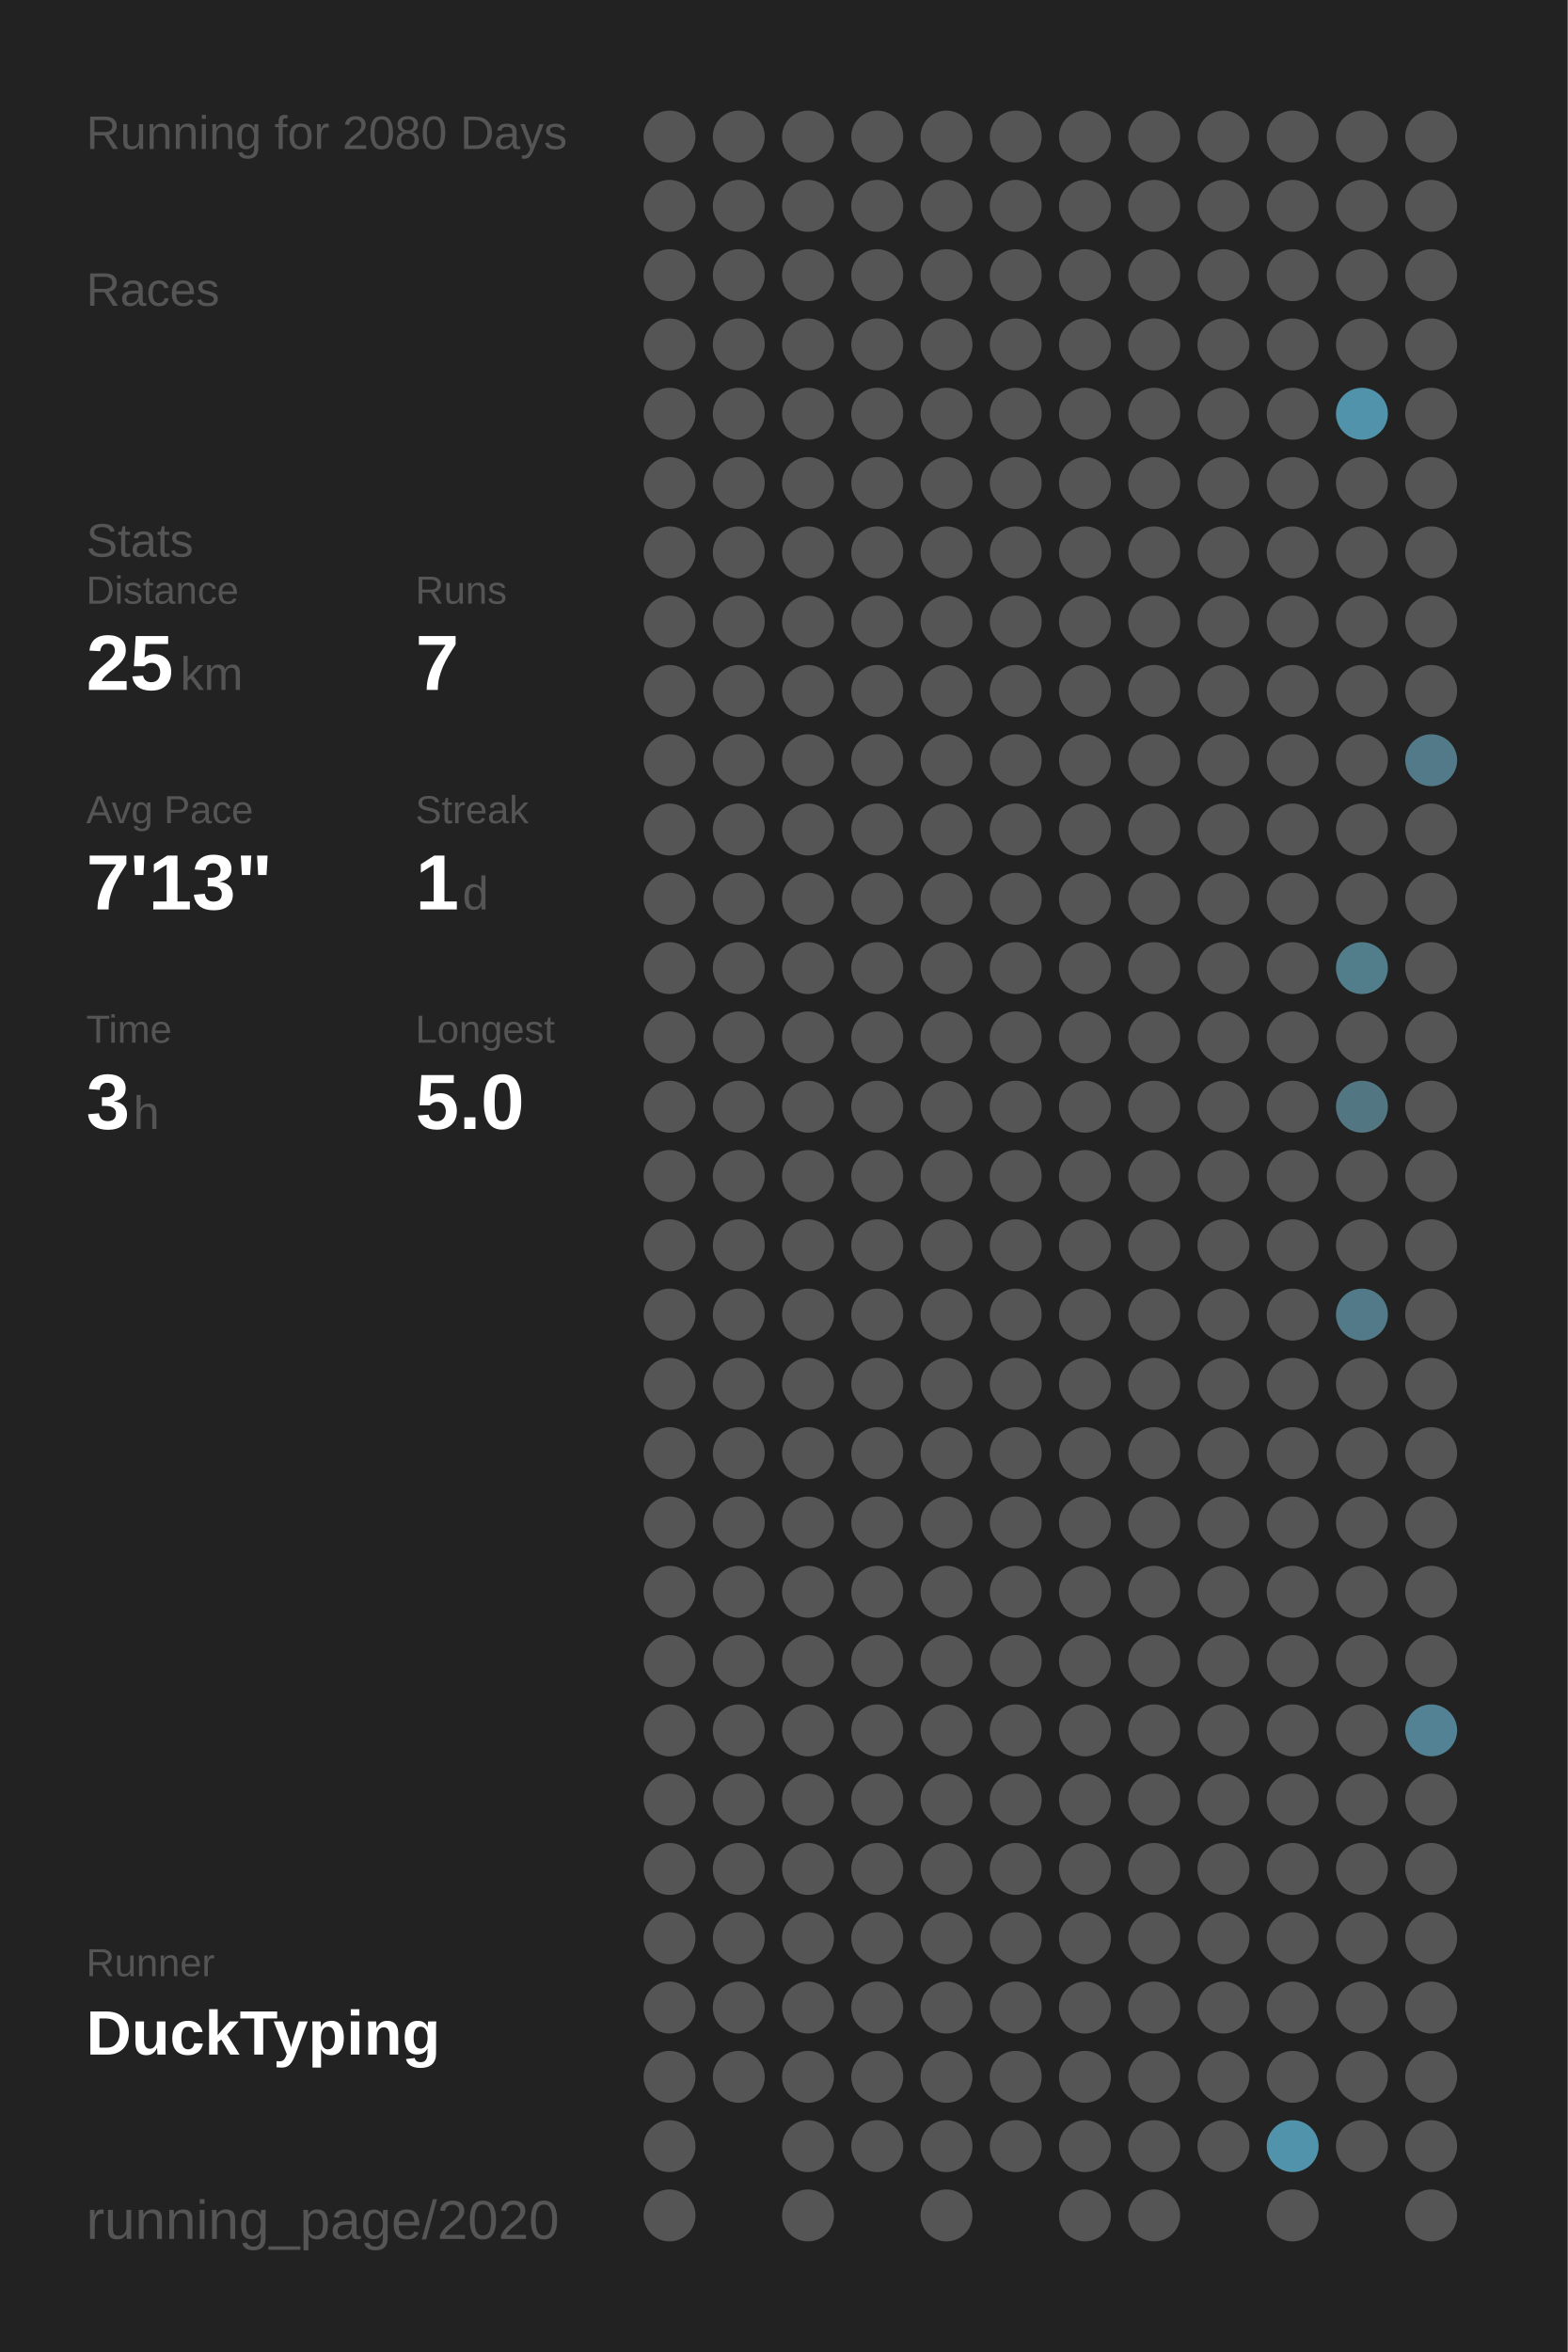
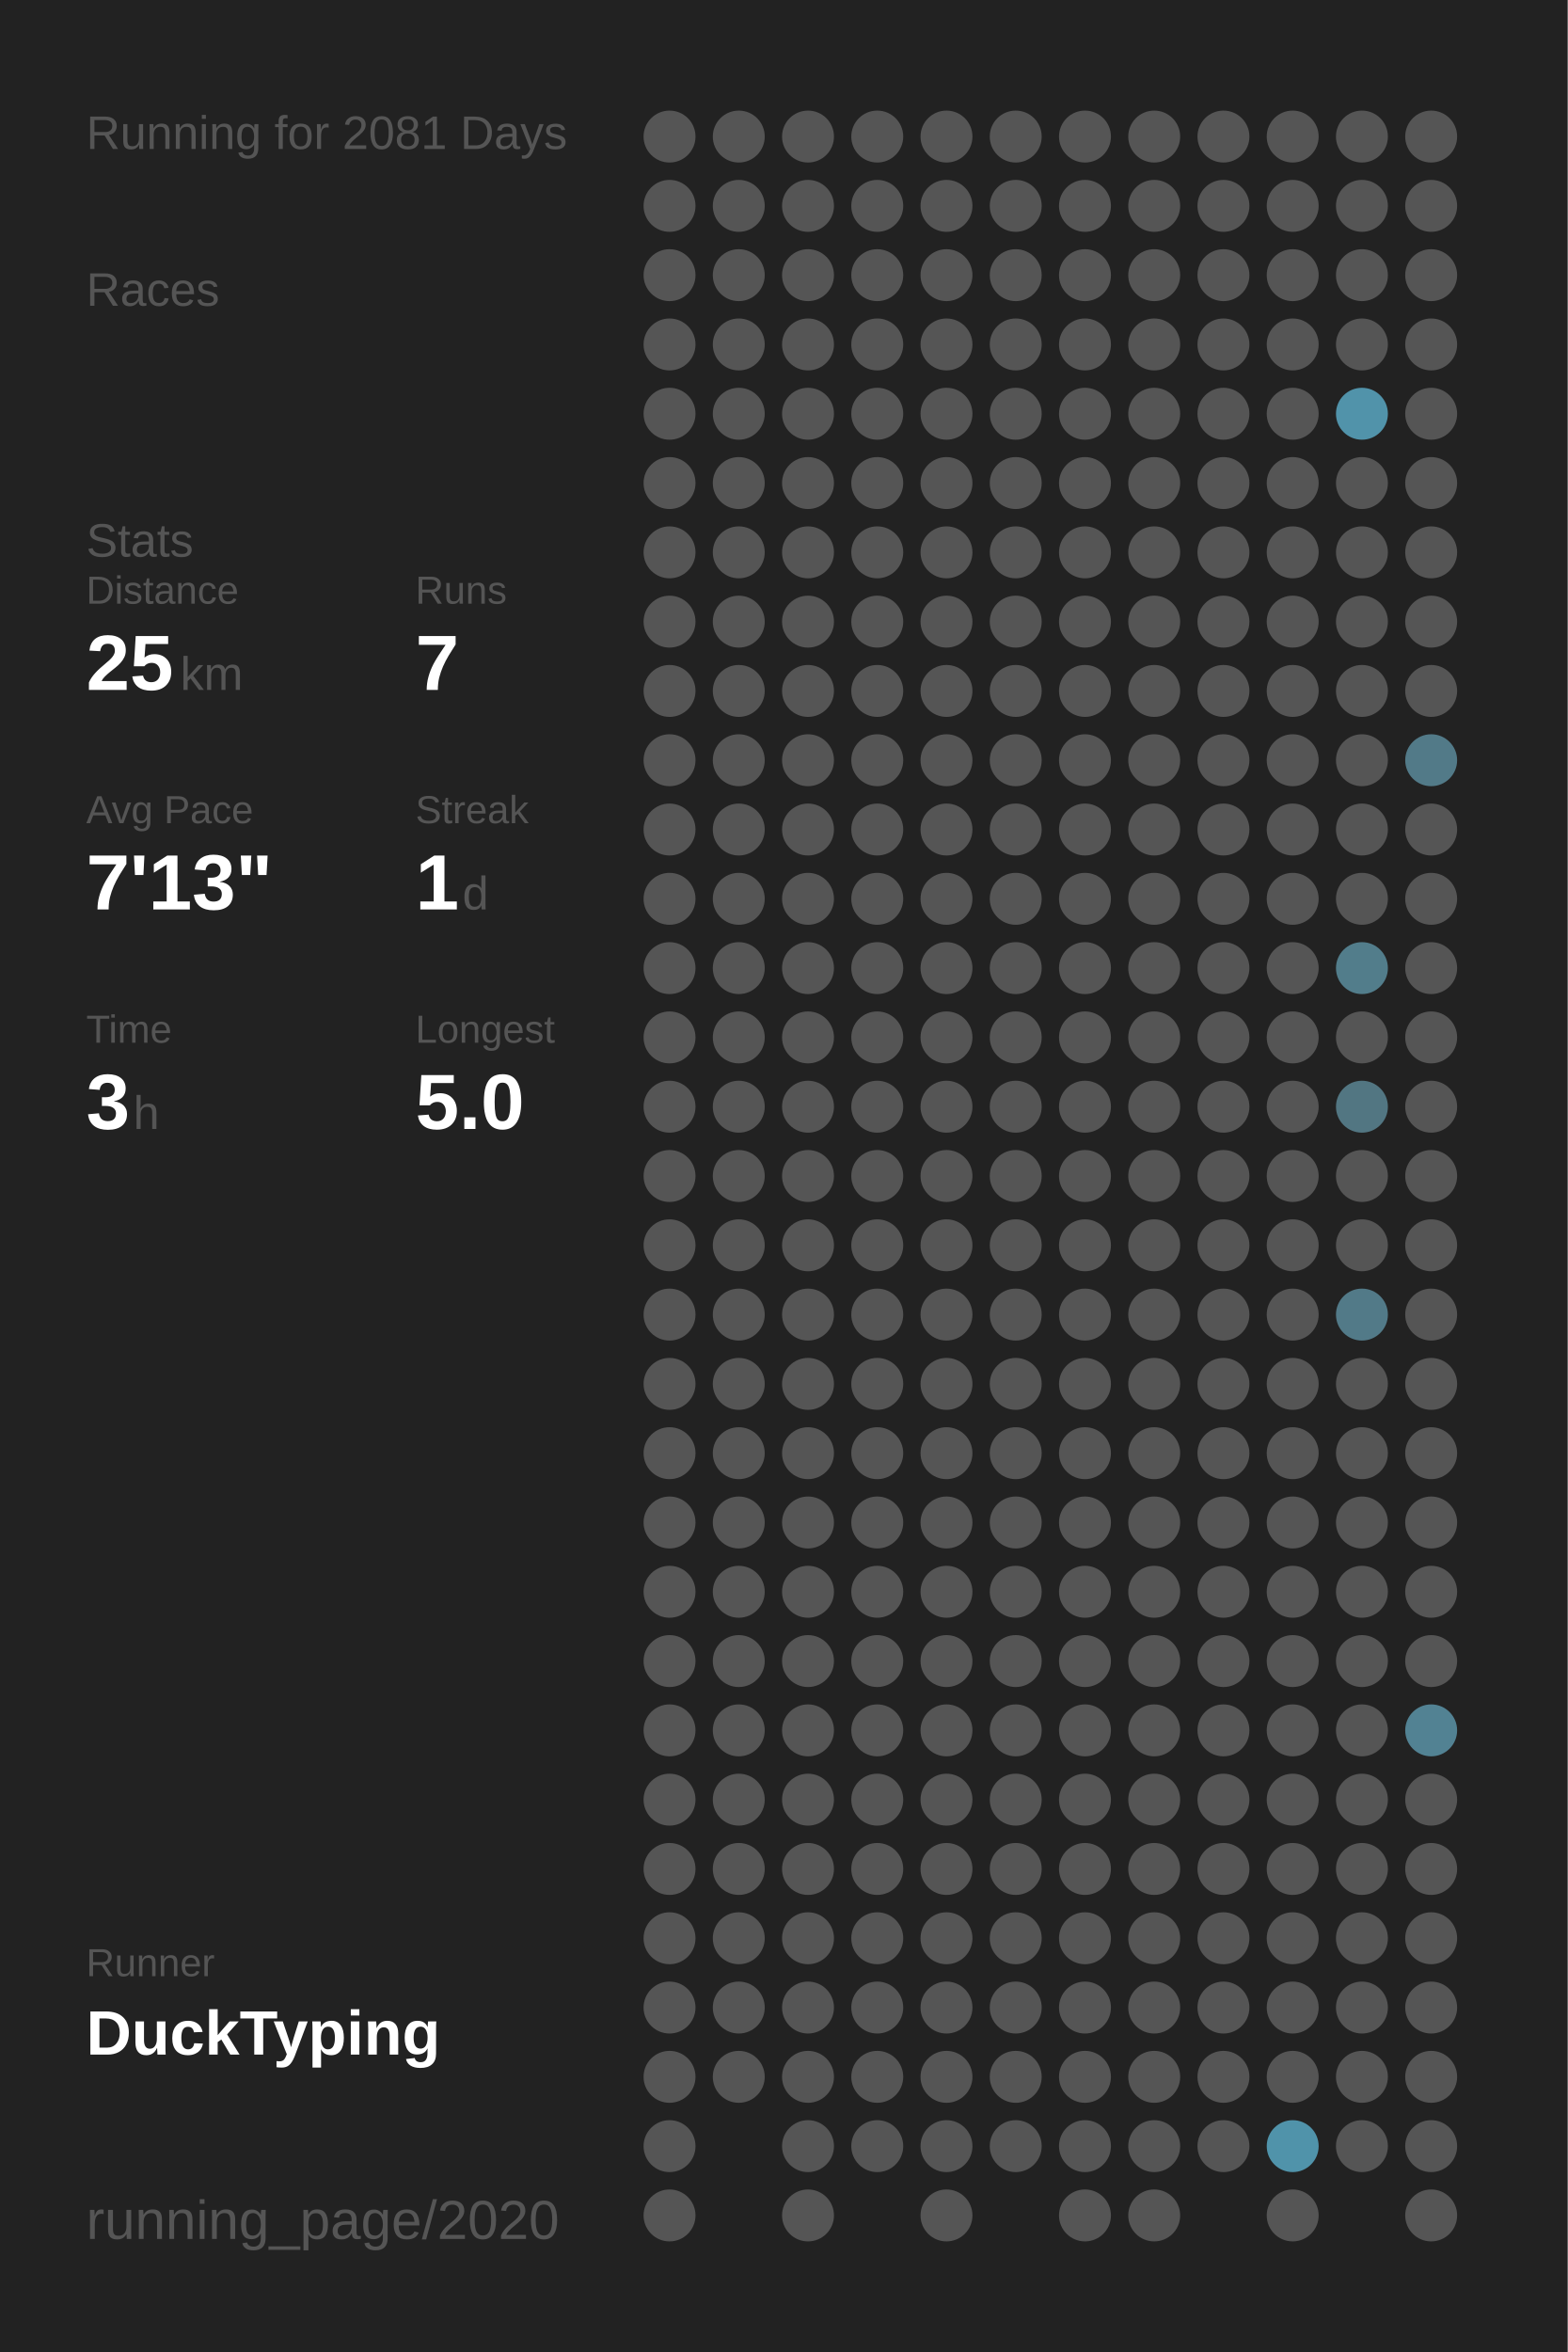
<svg xmlns="http://www.w3.org/2000/svg" baseProfile="full" height="300mm" version="1.1" viewBox="0,0,200,300" width="200mm">
  <defs />
  <rect fill="#222222" height="300" width="200" x="0" y="0" />
-   <text fill="#555555" style="font-size:6px; font-family:Arial;" x="11" y="19">Running for 2080 Days</text>
+   <text fill="#555555" style="font-size:6px; font-family:Arial;" x="11" y="19">Running for 2081 Days</text>
  <text fill="#555555" style="font-size:6px; font-family:Arial;" x="11" y="39">Races</text>
  <text fill="#555555" style="font-size:6px; font-family:Arial;" x="11" y="71">Stats</text>
  <text fill="#555555" style="font-size:5px; font-family:Arial;" x="11" y="77">Distance</text>
  <text fill="#FFFFFF" style="font-size:10px; font-family:Arial; font-weight:bold;" x="11" y="88">25</text>
  <text fill="#555555" style="font-size:6px; font-family:Arial;" x="23" y="88">km</text>
  <text fill="#555555" style="font-size:5px; font-family:Arial;" x="53" y="77">Runs</text>
  <text fill="#FFFFFF" style="font-size:10px; font-family:Arial; font-weight:bold;" x="53" y="88">7</text>
  <text fill="#555555" style="font-size:5px; font-family:Arial;" x="11" y="105">Avg Pace</text>
  <text fill="#FFFFFF" style="font-size:10px; font-family:Arial; font-weight:bold;" x="11" y="116">7'13"</text>
  <text fill="#555555" style="font-size:5px; font-family:Arial;" x="53" y="105">Streak</text>
  <text fill="#FFFFFF" style="font-size:10px; font-family:Arial; font-weight:bold;" x="53" y="116">1</text>
  <text fill="#555555" style="font-size:6px; font-family:Arial;" x="59" y="116">d</text>
  <text fill="#555555" style="font-size:5px; font-family:Arial;" x="11" y="133">Time</text>
  <text fill="#FFFFFF" style="font-size:10px; font-family:Arial; font-weight:bold;" x="11" y="144">3</text>
  <text fill="#555555" style="font-size:6px; font-family:Arial;" x="17" y="144">h</text>
  <text fill="#555555" style="font-size:5px; font-family:Arial;" x="53" y="133">Longest</text>
  <text fill="#FFFFFF" style="font-size:10px; font-family:Arial; font-weight:bold;" x="53" y="144">5.0</text>
  <text fill="#555555" style="font-size:5px; font-family:Arial;" x="11" y="252.065">Runner</text>
  <text fill="#FFFFFF" style="font-size:8px; font-family:Arial; font-weight:bold;" x="11" y="262.065">DuckTyping</text>
  <text fill="#555555" style="font-size:7px; font-family:Arial;" x="11" y="285.581">running_page/2020</text>
  <circle cx="85.417" cy="17.419" fill="#555555" r="3.312" />
  <circle cx="85.417" cy="26.258" fill="#555555" r="3.312" />
  <circle cx="85.417" cy="35.097" fill="#555555" r="3.312" />
  <circle cx="85.417" cy="43.935" fill="#555555" r="3.312" />
  <circle cx="85.417" cy="52.774" fill="#555555" r="3.312" />
  <circle cx="85.417" cy="61.613" fill="#555555" r="3.312" />
  <circle cx="85.417" cy="70.452" fill="#555555" r="3.312" />
  <circle cx="85.417" cy="79.29" fill="#555555" r="3.312" />
  <circle cx="85.417" cy="88.129" fill="#555555" r="3.312" />
  <circle cx="85.417" cy="96.968" fill="#555555" r="3.312" />
  <circle cx="85.417" cy="105.806" fill="#555555" r="3.312" />
  <circle cx="85.417" cy="114.645" fill="#555555" r="3.312" />
  <circle cx="85.417" cy="123.484" fill="#555555" r="3.312" />
  <circle cx="85.417" cy="132.323" fill="#555555" r="3.312" />
  <circle cx="85.417" cy="141.161" fill="#555555" r="3.312" />
  <circle cx="85.417" cy="150" fill="#555555" r="3.312" />
  <circle cx="85.417" cy="158.839" fill="#555555" r="3.312" />
  <circle cx="85.417" cy="167.677" fill="#555555" r="3.312" />
  <circle cx="85.417" cy="176.516" fill="#555555" r="3.312" />
  <circle cx="85.417" cy="185.355" fill="#555555" r="3.312" />
  <circle cx="85.417" cy="194.194" fill="#555555" r="3.312" />
  <circle cx="85.417" cy="203.032" fill="#555555" r="3.312" />
  <circle cx="85.417" cy="211.871" fill="#555555" r="3.312" />
  <circle cx="85.417" cy="220.71" fill="#555555" r="3.312" />
  <circle cx="85.417" cy="229.548" fill="#555555" r="3.312" />
  <circle cx="85.417" cy="238.387" fill="#555555" r="3.312" />
  <circle cx="85.417" cy="247.226" fill="#555555" r="3.312" />
  <circle cx="85.417" cy="256.065" fill="#555555" r="3.312" />
  <circle cx="85.417" cy="264.903" fill="#555555" r="3.312" />
  <circle cx="85.417" cy="273.742" fill="#555555" r="3.312" />
  <circle cx="85.417" cy="282.581" fill="#555555" r="3.312" />
  <circle cx="94.25" cy="17.419" fill="#555555" r="3.312" />
  <circle cx="94.25" cy="26.258" fill="#555555" r="3.312" />
  <circle cx="94.25" cy="35.097" fill="#555555" r="3.312" />
  <circle cx="94.25" cy="43.935" fill="#555555" r="3.312" />
  <circle cx="94.25" cy="52.774" fill="#555555" r="3.312" />
  <circle cx="94.25" cy="61.613" fill="#555555" r="3.312" />
  <circle cx="94.25" cy="70.452" fill="#555555" r="3.312" />
  <circle cx="94.25" cy="79.29" fill="#555555" r="3.312" />
  <circle cx="94.25" cy="88.129" fill="#555555" r="3.312" />
  <circle cx="94.25" cy="96.968" fill="#555555" r="3.312" />
  <circle cx="94.25" cy="105.806" fill="#555555" r="3.312" />
  <circle cx="94.25" cy="114.645" fill="#555555" r="3.312" />
  <circle cx="94.25" cy="123.484" fill="#555555" r="3.312" />
  <circle cx="94.25" cy="132.323" fill="#555555" r="3.312" />
  <circle cx="94.25" cy="141.161" fill="#555555" r="3.312" />
  <circle cx="94.25" cy="150" fill="#555555" r="3.312" />
  <circle cx="94.25" cy="158.839" fill="#555555" r="3.312" />
  <circle cx="94.25" cy="167.677" fill="#555555" r="3.312" />
  <circle cx="94.25" cy="176.516" fill="#555555" r="3.312" />
  <circle cx="94.25" cy="185.355" fill="#555555" r="3.312" />
  <circle cx="94.25" cy="194.194" fill="#555555" r="3.312" />
  <circle cx="94.25" cy="203.032" fill="#555555" r="3.312" />
  <circle cx="94.25" cy="211.871" fill="#555555" r="3.312" />
  <circle cx="94.25" cy="220.71" fill="#555555" r="3.312" />
  <circle cx="94.25" cy="229.548" fill="#555555" r="3.312" />
  <circle cx="94.25" cy="238.387" fill="#555555" r="3.312" />
  <circle cx="94.25" cy="247.226" fill="#555555" r="3.312" />
  <circle cx="94.25" cy="256.065" fill="#555555" r="3.312" />
  <circle cx="94.25" cy="264.903" fill="#555555" r="3.312" />
  <circle cx="103.083" cy="17.419" fill="#555555" r="3.312" />
  <circle cx="103.083" cy="26.258" fill="#555555" r="3.312" />
  <circle cx="103.083" cy="35.097" fill="#555555" r="3.312" />
  <circle cx="103.083" cy="43.935" fill="#555555" r="3.312" />
  <circle cx="103.083" cy="52.774" fill="#555555" r="3.312" />
  <circle cx="103.083" cy="61.613" fill="#555555" r="3.312" />
  <circle cx="103.083" cy="70.452" fill="#555555" r="3.312" />
  <circle cx="103.083" cy="79.29" fill="#555555" r="3.312" />
  <circle cx="103.083" cy="88.129" fill="#555555" r="3.312" />
  <circle cx="103.083" cy="96.968" fill="#555555" r="3.312" />
  <circle cx="103.083" cy="105.806" fill="#555555" r="3.312" />
  <circle cx="103.083" cy="114.645" fill="#555555" r="3.312" />
  <circle cx="103.083" cy="123.484" fill="#555555" r="3.312" />
  <circle cx="103.083" cy="132.323" fill="#555555" r="3.312" />
  <circle cx="103.083" cy="141.161" fill="#555555" r="3.312" />
  <circle cx="103.083" cy="150" fill="#555555" r="3.312" />
  <circle cx="103.083" cy="158.839" fill="#555555" r="3.312" />
  <circle cx="103.083" cy="167.677" fill="#555555" r="3.312" />
  <circle cx="103.083" cy="176.516" fill="#555555" r="3.312" />
  <circle cx="103.083" cy="185.355" fill="#555555" r="3.312" />
  <circle cx="103.083" cy="194.194" fill="#555555" r="3.312" />
  <circle cx="103.083" cy="203.032" fill="#555555" r="3.312" />
  <circle cx="103.083" cy="211.871" fill="#555555" r="3.312" />
  <circle cx="103.083" cy="220.71" fill="#555555" r="3.312" />
  <circle cx="103.083" cy="229.548" fill="#555555" r="3.312" />
  <circle cx="103.083" cy="238.387" fill="#555555" r="3.312" />
  <circle cx="103.083" cy="247.226" fill="#555555" r="3.312" />
  <circle cx="103.083" cy="256.065" fill="#555555" r="3.312" />
  <circle cx="103.083" cy="264.903" fill="#555555" r="3.312" />
  <circle cx="103.083" cy="273.742" fill="#555555" r="3.312" />
  <circle cx="103.083" cy="282.581" fill="#555555" r="3.312" />
  <circle cx="111.917" cy="17.419" fill="#555555" r="3.312" />
  <circle cx="111.917" cy="26.258" fill="#555555" r="3.312" />
  <circle cx="111.917" cy="35.097" fill="#555555" r="3.312" />
  <circle cx="111.917" cy="43.935" fill="#555555" r="3.312" />
  <circle cx="111.917" cy="52.774" fill="#555555" r="3.312" />
  <circle cx="111.917" cy="61.613" fill="#555555" r="3.312" />
  <circle cx="111.917" cy="70.452" fill="#555555" r="3.312" />
  <circle cx="111.917" cy="79.29" fill="#555555" r="3.312" />
  <circle cx="111.917" cy="88.129" fill="#555555" r="3.312" />
  <circle cx="111.917" cy="96.968" fill="#555555" r="3.312" />
  <circle cx="111.917" cy="105.806" fill="#555555" r="3.312" />
  <circle cx="111.917" cy="114.645" fill="#555555" r="3.312" />
  <circle cx="111.917" cy="123.484" fill="#555555" r="3.312" />
  <circle cx="111.917" cy="132.323" fill="#555555" r="3.312" />
  <circle cx="111.917" cy="141.161" fill="#555555" r="3.312" />
  <circle cx="111.917" cy="150" fill="#555555" r="3.312" />
  <circle cx="111.917" cy="158.839" fill="#555555" r="3.312" />
  <circle cx="111.917" cy="167.677" fill="#555555" r="3.312" />
  <circle cx="111.917" cy="176.516" fill="#555555" r="3.312" />
  <circle cx="111.917" cy="185.355" fill="#555555" r="3.312" />
  <circle cx="111.917" cy="194.194" fill="#555555" r="3.312" />
  <circle cx="111.917" cy="203.032" fill="#555555" r="3.312" />
  <circle cx="111.917" cy="211.871" fill="#555555" r="3.312" />
  <circle cx="111.917" cy="220.71" fill="#555555" r="3.312" />
  <circle cx="111.917" cy="229.548" fill="#555555" r="3.312" />
  <circle cx="111.917" cy="238.387" fill="#555555" r="3.312" />
  <circle cx="111.917" cy="247.226" fill="#555555" r="3.312" />
  <circle cx="111.917" cy="256.065" fill="#555555" r="3.312" />
  <circle cx="111.917" cy="264.903" fill="#555555" r="3.312" />
  <circle cx="111.917" cy="273.742" fill="#555555" r="3.312" />
  <circle cx="120.75" cy="17.419" fill="#555555" r="3.312" />
  <circle cx="120.75" cy="26.258" fill="#555555" r="3.312" />
  <circle cx="120.75" cy="35.097" fill="#555555" r="3.312" />
  <circle cx="120.75" cy="43.935" fill="#555555" r="3.312" />
  <circle cx="120.75" cy="52.774" fill="#555555" r="3.312" />
  <circle cx="120.75" cy="61.613" fill="#555555" r="3.312" />
  <circle cx="120.75" cy="70.452" fill="#555555" r="3.312" />
  <circle cx="120.75" cy="79.29" fill="#555555" r="3.312" />
  <circle cx="120.75" cy="88.129" fill="#555555" r="3.312" />
  <circle cx="120.75" cy="96.968" fill="#555555" r="3.312" />
  <circle cx="120.75" cy="105.806" fill="#555555" r="3.312" />
  <circle cx="120.75" cy="114.645" fill="#555555" r="3.312" />
  <circle cx="120.75" cy="123.484" fill="#555555" r="3.312" />
  <circle cx="120.75" cy="132.323" fill="#555555" r="3.312" />
  <circle cx="120.75" cy="141.161" fill="#555555" r="3.312" />
  <circle cx="120.75" cy="150" fill="#555555" r="3.312" />
  <circle cx="120.75" cy="158.839" fill="#555555" r="3.312" />
  <circle cx="120.75" cy="167.677" fill="#555555" r="3.312" />
  <circle cx="120.75" cy="176.516" fill="#555555" r="3.312" />
  <circle cx="120.75" cy="185.355" fill="#555555" r="3.312" />
  <circle cx="120.75" cy="194.194" fill="#555555" r="3.312" />
  <circle cx="120.75" cy="203.032" fill="#555555" r="3.312" />
  <circle cx="120.75" cy="211.871" fill="#555555" r="3.312" />
  <circle cx="120.75" cy="220.71" fill="#555555" r="3.312" />
  <circle cx="120.75" cy="229.548" fill="#555555" r="3.312" />
  <circle cx="120.75" cy="238.387" fill="#555555" r="3.312" />
  <circle cx="120.75" cy="247.226" fill="#555555" r="3.312" />
  <circle cx="120.75" cy="256.065" fill="#555555" r="3.312" />
  <circle cx="120.75" cy="264.903" fill="#555555" r="3.312" />
  <circle cx="120.75" cy="273.742" fill="#555555" r="3.312" />
  <circle cx="120.75" cy="282.581" fill="#555555" r="3.312" />
  <circle cx="129.583" cy="17.419" fill="#555555" r="3.312" />
  <circle cx="129.583" cy="26.258" fill="#555555" r="3.312" />
  <circle cx="129.583" cy="35.097" fill="#555555" r="3.312" />
  <circle cx="129.583" cy="43.935" fill="#555555" r="3.312" />
  <circle cx="129.583" cy="52.774" fill="#555555" r="3.312" />
  <circle cx="129.583" cy="61.613" fill="#555555" r="3.312" />
  <circle cx="129.583" cy="70.452" fill="#555555" r="3.312" />
  <circle cx="129.583" cy="79.29" fill="#555555" r="3.312" />
  <circle cx="129.583" cy="88.129" fill="#555555" r="3.312" />
  <circle cx="129.583" cy="96.968" fill="#555555" r="3.312" />
  <circle cx="129.583" cy="105.806" fill="#555555" r="3.312" />
  <circle cx="129.583" cy="114.645" fill="#555555" r="3.312" />
  <circle cx="129.583" cy="123.484" fill="#555555" r="3.312" />
  <circle cx="129.583" cy="132.323" fill="#555555" r="3.312" />
  <circle cx="129.583" cy="141.161" fill="#555555" r="3.312" />
  <circle cx="129.583" cy="150" fill="#555555" r="3.312" />
  <circle cx="129.583" cy="158.839" fill="#555555" r="3.312" />
  <circle cx="129.583" cy="167.677" fill="#555555" r="3.312" />
  <circle cx="129.583" cy="176.516" fill="#555555" r="3.312" />
  <circle cx="129.583" cy="185.355" fill="#555555" r="3.312" />
  <circle cx="129.583" cy="194.194" fill="#555555" r="3.312" />
  <circle cx="129.583" cy="203.032" fill="#555555" r="3.312" />
  <circle cx="129.583" cy="211.871" fill="#555555" r="3.312" />
  <circle cx="129.583" cy="220.71" fill="#555555" r="3.312" />
  <circle cx="129.583" cy="229.548" fill="#555555" r="3.312" />
  <circle cx="129.583" cy="238.387" fill="#555555" r="3.312" />
  <circle cx="129.583" cy="247.226" fill="#555555" r="3.312" />
  <circle cx="129.583" cy="256.065" fill="#555555" r="3.312" />
  <circle cx="129.583" cy="264.903" fill="#555555" r="3.312" />
  <circle cx="129.583" cy="273.742" fill="#555555" r="3.312" />
  <circle cx="138.417" cy="17.419" fill="#555555" r="3.312" />
  <circle cx="138.417" cy="26.258" fill="#555555" r="3.312" />
  <circle cx="138.417" cy="35.097" fill="#555555" r="3.312" />
  <circle cx="138.417" cy="43.935" fill="#555555" r="3.312" />
  <circle cx="138.417" cy="52.774" fill="#555555" r="3.312" />
  <circle cx="138.417" cy="61.613" fill="#555555" r="3.312" />
  <circle cx="138.417" cy="70.452" fill="#555555" r="3.312" />
  <circle cx="138.417" cy="79.29" fill="#555555" r="3.312" />
  <circle cx="138.417" cy="88.129" fill="#555555" r="3.312" />
  <circle cx="138.417" cy="96.968" fill="#555555" r="3.312" />
  <circle cx="138.417" cy="105.806" fill="#555555" r="3.312" />
  <circle cx="138.417" cy="114.645" fill="#555555" r="3.312" />
  <circle cx="138.417" cy="123.484" fill="#555555" r="3.312" />
  <circle cx="138.417" cy="132.323" fill="#555555" r="3.312" />
  <circle cx="138.417" cy="141.161" fill="#555555" r="3.312" />
  <circle cx="138.417" cy="150" fill="#555555" r="3.312" />
  <circle cx="138.417" cy="158.839" fill="#555555" r="3.312" />
  <circle cx="138.417" cy="167.677" fill="#555555" r="3.312" />
  <circle cx="138.417" cy="176.516" fill="#555555" r="3.312" />
  <circle cx="138.417" cy="185.355" fill="#555555" r="3.312" />
  <circle cx="138.417" cy="194.194" fill="#555555" r="3.312" />
  <circle cx="138.417" cy="203.032" fill="#555555" r="3.312" />
  <circle cx="138.417" cy="211.871" fill="#555555" r="3.312" />
  <circle cx="138.417" cy="220.71" fill="#555555" r="3.312" />
  <circle cx="138.417" cy="229.548" fill="#555555" r="3.312" />
  <circle cx="138.417" cy="238.387" fill="#555555" r="3.312" />
  <circle cx="138.417" cy="247.226" fill="#555555" r="3.312" />
  <circle cx="138.417" cy="256.065" fill="#555555" r="3.312" />
  <circle cx="138.417" cy="264.903" fill="#555555" r="3.312" />
  <circle cx="138.417" cy="273.742" fill="#555555" r="3.312" />
  <circle cx="138.417" cy="282.581" fill="#555555" r="3.312" />
  <circle cx="147.25" cy="17.419" fill="#555555" r="3.312" />
  <circle cx="147.25" cy="26.258" fill="#555555" r="3.312" />
  <circle cx="147.25" cy="35.097" fill="#555555" r="3.312" />
  <circle cx="147.25" cy="43.935" fill="#555555" r="3.312" />
  <circle cx="147.25" cy="52.774" fill="#555555" r="3.312" />
  <circle cx="147.25" cy="61.613" fill="#555555" r="3.312" />
  <circle cx="147.25" cy="70.452" fill="#555555" r="3.312" />
  <circle cx="147.25" cy="79.29" fill="#555555" r="3.312" />
  <circle cx="147.25" cy="88.129" fill="#555555" r="3.312" />
  <circle cx="147.25" cy="96.968" fill="#555555" r="3.312" />
  <circle cx="147.25" cy="105.806" fill="#555555" r="3.312" />
  <circle cx="147.25" cy="114.645" fill="#555555" r="3.312" />
  <circle cx="147.25" cy="123.484" fill="#555555" r="3.312" />
  <circle cx="147.25" cy="132.323" fill="#555555" r="3.312" />
  <circle cx="147.25" cy="141.161" fill="#555555" r="3.312" />
  <circle cx="147.25" cy="150" fill="#555555" r="3.312" />
  <circle cx="147.25" cy="158.839" fill="#555555" r="3.312" />
  <circle cx="147.25" cy="167.677" fill="#555555" r="3.312" />
  <circle cx="147.25" cy="176.516" fill="#555555" r="3.312" />
  <circle cx="147.25" cy="185.355" fill="#555555" r="3.312" />
  <circle cx="147.25" cy="194.194" fill="#555555" r="3.312" />
  <circle cx="147.25" cy="203.032" fill="#555555" r="3.312" />
  <circle cx="147.25" cy="211.871" fill="#555555" r="3.312" />
  <circle cx="147.25" cy="220.71" fill="#555555" r="3.312" />
  <circle cx="147.25" cy="229.548" fill="#555555" r="3.312" />
  <circle cx="147.25" cy="238.387" fill="#555555" r="3.312" />
  <circle cx="147.25" cy="247.226" fill="#555555" r="3.312" />
  <circle cx="147.25" cy="256.065" fill="#555555" r="3.312" />
  <circle cx="147.25" cy="264.903" fill="#555555" r="3.312" />
  <circle cx="147.25" cy="273.742" fill="#555555" r="3.312" />
  <circle cx="147.25" cy="282.581" fill="#555555" r="3.312" />
  <circle cx="156.083" cy="17.419" fill="#555555" r="3.312" />
  <circle cx="156.083" cy="26.258" fill="#555555" r="3.312" />
  <circle cx="156.083" cy="35.097" fill="#555555" r="3.312" />
  <circle cx="156.083" cy="43.935" fill="#555555" r="3.312" />
  <circle cx="156.083" cy="52.774" fill="#555555" r="3.312" />
  <circle cx="156.083" cy="61.613" fill="#555555" r="3.312" />
  <circle cx="156.083" cy="70.452" fill="#555555" r="3.312" />
  <circle cx="156.083" cy="79.29" fill="#555555" r="3.312" />
  <circle cx="156.083" cy="88.129" fill="#555555" r="3.312" />
  <circle cx="156.083" cy="96.968" fill="#555555" r="3.312" />
  <circle cx="156.083" cy="105.806" fill="#555555" r="3.312" />
  <circle cx="156.083" cy="114.645" fill="#555555" r="3.312" />
  <circle cx="156.083" cy="123.484" fill="#555555" r="3.312" />
  <circle cx="156.083" cy="132.323" fill="#555555" r="3.312" />
  <circle cx="156.083" cy="141.161" fill="#555555" r="3.312" />
  <circle cx="156.083" cy="150" fill="#555555" r="3.312" />
  <circle cx="156.083" cy="158.839" fill="#555555" r="3.312" />
  <circle cx="156.083" cy="167.677" fill="#555555" r="3.312" />
  <circle cx="156.083" cy="176.516" fill="#555555" r="3.312" />
  <circle cx="156.083" cy="185.355" fill="#555555" r="3.312" />
  <circle cx="156.083" cy="194.194" fill="#555555" r="3.312" />
  <circle cx="156.083" cy="203.032" fill="#555555" r="3.312" />
  <circle cx="156.083" cy="211.871" fill="#555555" r="3.312" />
  <circle cx="156.083" cy="220.71" fill="#555555" r="3.312" />
  <circle cx="156.083" cy="229.548" fill="#555555" r="3.312" />
  <circle cx="156.083" cy="238.387" fill="#555555" r="3.312" />
  <circle cx="156.083" cy="247.226" fill="#555555" r="3.312" />
  <circle cx="156.083" cy="256.065" fill="#555555" r="3.312" />
  <circle cx="156.083" cy="264.903" fill="#555555" r="3.312" />
  <circle cx="156.083" cy="273.742" fill="#555555" r="3.312" />
  <circle cx="164.917" cy="17.419" fill="#555555" r="3.312" />
  <circle cx="164.917" cy="26.258" fill="#555555" r="3.312" />
  <circle cx="164.917" cy="35.097" fill="#555555" r="3.312" />
  <circle cx="164.917" cy="43.935" fill="#555555" r="3.312" />
  <circle cx="164.917" cy="52.774" fill="#555555" r="3.312" />
  <circle cx="164.917" cy="61.613" fill="#555555" r="3.312" />
  <circle cx="164.917" cy="70.452" fill="#555555" r="3.312" />
  <circle cx="164.917" cy="79.29" fill="#555555" r="3.312" />
  <circle cx="164.917" cy="88.129" fill="#555555" r="3.312" />
  <circle cx="164.917" cy="96.968" fill="#555555" r="3.312" />
  <circle cx="164.917" cy="105.806" fill="#555555" r="3.312" />
  <circle cx="164.917" cy="114.645" fill="#555555" r="3.312" />
  <circle cx="164.917" cy="123.484" fill="#555555" r="3.312" />
  <circle cx="164.917" cy="132.323" fill="#555555" r="3.312" />
  <circle cx="164.917" cy="141.161" fill="#555555" r="3.312" />
  <circle cx="164.917" cy="150" fill="#555555" r="3.312" />
  <circle cx="164.917" cy="158.839" fill="#555555" r="3.312" />
  <circle cx="164.917" cy="167.677" fill="#555555" r="3.312" />
  <circle cx="164.917" cy="176.516" fill="#555555" r="3.312" />
  <circle cx="164.917" cy="185.355" fill="#555555" r="3.312" />
  <circle cx="164.917" cy="194.194" fill="#555555" r="3.312" />
  <circle cx="164.917" cy="203.032" fill="#555555" r="3.312" />
  <circle cx="164.917" cy="211.871" fill="#555555" r="3.312" />
  <circle cx="164.917" cy="220.71" fill="#555555" r="3.312" />
  <circle cx="164.917" cy="229.548" fill="#555555" r="3.312" />
  <circle cx="164.917" cy="238.387" fill="#555555" r="3.312" />
  <circle cx="164.917" cy="247.226" fill="#555555" r="3.312" />
  <circle cx="164.917" cy="256.065" fill="#555555" r="3.312" />
  <circle cx="164.917" cy="264.903" fill="#555555" r="3.312" />
  <circle cx="164.917" cy="273.742" fill="#5093aa" r="3.312" />
  <circle cx="164.917" cy="282.581" fill="#555555" r="3.312" />
  <circle cx="173.75" cy="17.419" fill="#555555" r="3.312" />
  <circle cx="173.75" cy="26.258" fill="#555555" r="3.312" />
  <circle cx="173.75" cy="35.097" fill="#555555" r="3.312" />
  <circle cx="173.75" cy="43.935" fill="#555555" r="3.312" />
  <circle cx="173.75" cy="52.774" fill="#5193aa" r="3.312" />
  <circle cx="173.75" cy="61.613" fill="#555555" r="3.312" />
  <circle cx="173.75" cy="70.452" fill="#555555" r="3.312" />
  <circle cx="173.75" cy="79.29" fill="#555555" r="3.312" />
  <circle cx="173.75" cy="88.129" fill="#555555" r="3.312" />
  <circle cx="173.75" cy="96.968" fill="#555555" r="3.312" />
  <circle cx="173.75" cy="105.806" fill="#555555" r="3.312" />
  <circle cx="173.75" cy="114.645" fill="#555555" r="3.312" />
  <circle cx="173.75" cy="123.484" fill="#527d8b" r="3.312" />
  <circle cx="173.75" cy="132.323" fill="#555555" r="3.312" />
  <circle cx="173.75" cy="141.161" fill="#527682" r="3.312" />
  <circle cx="173.75" cy="150" fill="#555555" r="3.312" />
  <circle cx="173.75" cy="158.839" fill="#555555" r="3.312" />
  <circle cx="173.75" cy="167.677" fill="#527a88" r="3.312" />
  <circle cx="173.75" cy="176.516" fill="#555555" r="3.312" />
  <circle cx="173.75" cy="185.355" fill="#555555" r="3.312" />
  <circle cx="173.75" cy="194.194" fill="#555555" r="3.312" />
  <circle cx="173.75" cy="203.032" fill="#555555" r="3.312" />
  <circle cx="173.75" cy="211.871" fill="#555555" r="3.312" />
  <circle cx="173.75" cy="220.71" fill="#555555" r="3.312" />
  <circle cx="173.75" cy="229.548" fill="#555555" r="3.312" />
  <circle cx="173.75" cy="238.387" fill="#555555" r="3.312" />
  <circle cx="173.75" cy="247.226" fill="#555555" r="3.312" />
  <circle cx="173.75" cy="256.065" fill="#555555" r="3.312" />
  <circle cx="173.75" cy="264.903" fill="#555555" r="3.312" />
  <circle cx="173.75" cy="273.742" fill="#555555" r="3.312" />
  <circle cx="182.583" cy="17.419" fill="#555555" r="3.312" />
  <circle cx="182.583" cy="26.258" fill="#555555" r="3.312" />
  <circle cx="182.583" cy="35.097" fill="#555555" r="3.312" />
  <circle cx="182.583" cy="43.935" fill="#555555" r="3.312" />
  <circle cx="182.583" cy="52.774" fill="#555555" r="3.312" />
  <circle cx="182.583" cy="61.613" fill="#555555" r="3.312" />
  <circle cx="182.583" cy="70.452" fill="#555555" r="3.312" />
  <circle cx="182.583" cy="79.29" fill="#555555" r="3.312" />
  <circle cx="182.583" cy="88.129" fill="#555555" r="3.312" />
  <circle cx="182.583" cy="96.968" fill="#527a88" r="3.312" />
  <circle cx="182.583" cy="105.806" fill="#555555" r="3.312" />
  <circle cx="182.583" cy="114.645" fill="#555555" r="3.312" />
  <circle cx="182.583" cy="123.484" fill="#555555" r="3.312" />
  <circle cx="182.583" cy="132.323" fill="#555555" r="3.312" />
  <circle cx="182.583" cy="141.161" fill="#555555" r="3.312" />
  <circle cx="182.583" cy="150" fill="#555555" r="3.312" />
  <circle cx="182.583" cy="158.839" fill="#555555" r="3.312" />
  <circle cx="182.583" cy="167.677" fill="#555555" r="3.312" />
  <circle cx="182.583" cy="176.516" fill="#555555" r="3.312" />
  <circle cx="182.583" cy="185.355" fill="#555555" r="3.312" />
  <circle cx="182.583" cy="194.194" fill="#555555" r="3.312" />
  <circle cx="182.583" cy="203.032" fill="#555555" r="3.312" />
  <circle cx="182.583" cy="211.871" fill="#555555" r="3.312" />
  <circle cx="182.583" cy="220.71" fill="#528293" r="3.312" />
  <circle cx="182.583" cy="229.548" fill="#555555" r="3.312" />
  <circle cx="182.583" cy="238.387" fill="#555555" r="3.312" />
  <circle cx="182.583" cy="247.226" fill="#555555" r="3.312" />
  <circle cx="182.583" cy="256.065" fill="#555555" r="3.312" />
  <circle cx="182.583" cy="264.903" fill="#555555" r="3.312" />
  <circle cx="182.583" cy="273.742" fill="#555555" r="3.312" />
  <circle cx="182.583" cy="282.581" fill="#555555" r="3.312" />
</svg>
